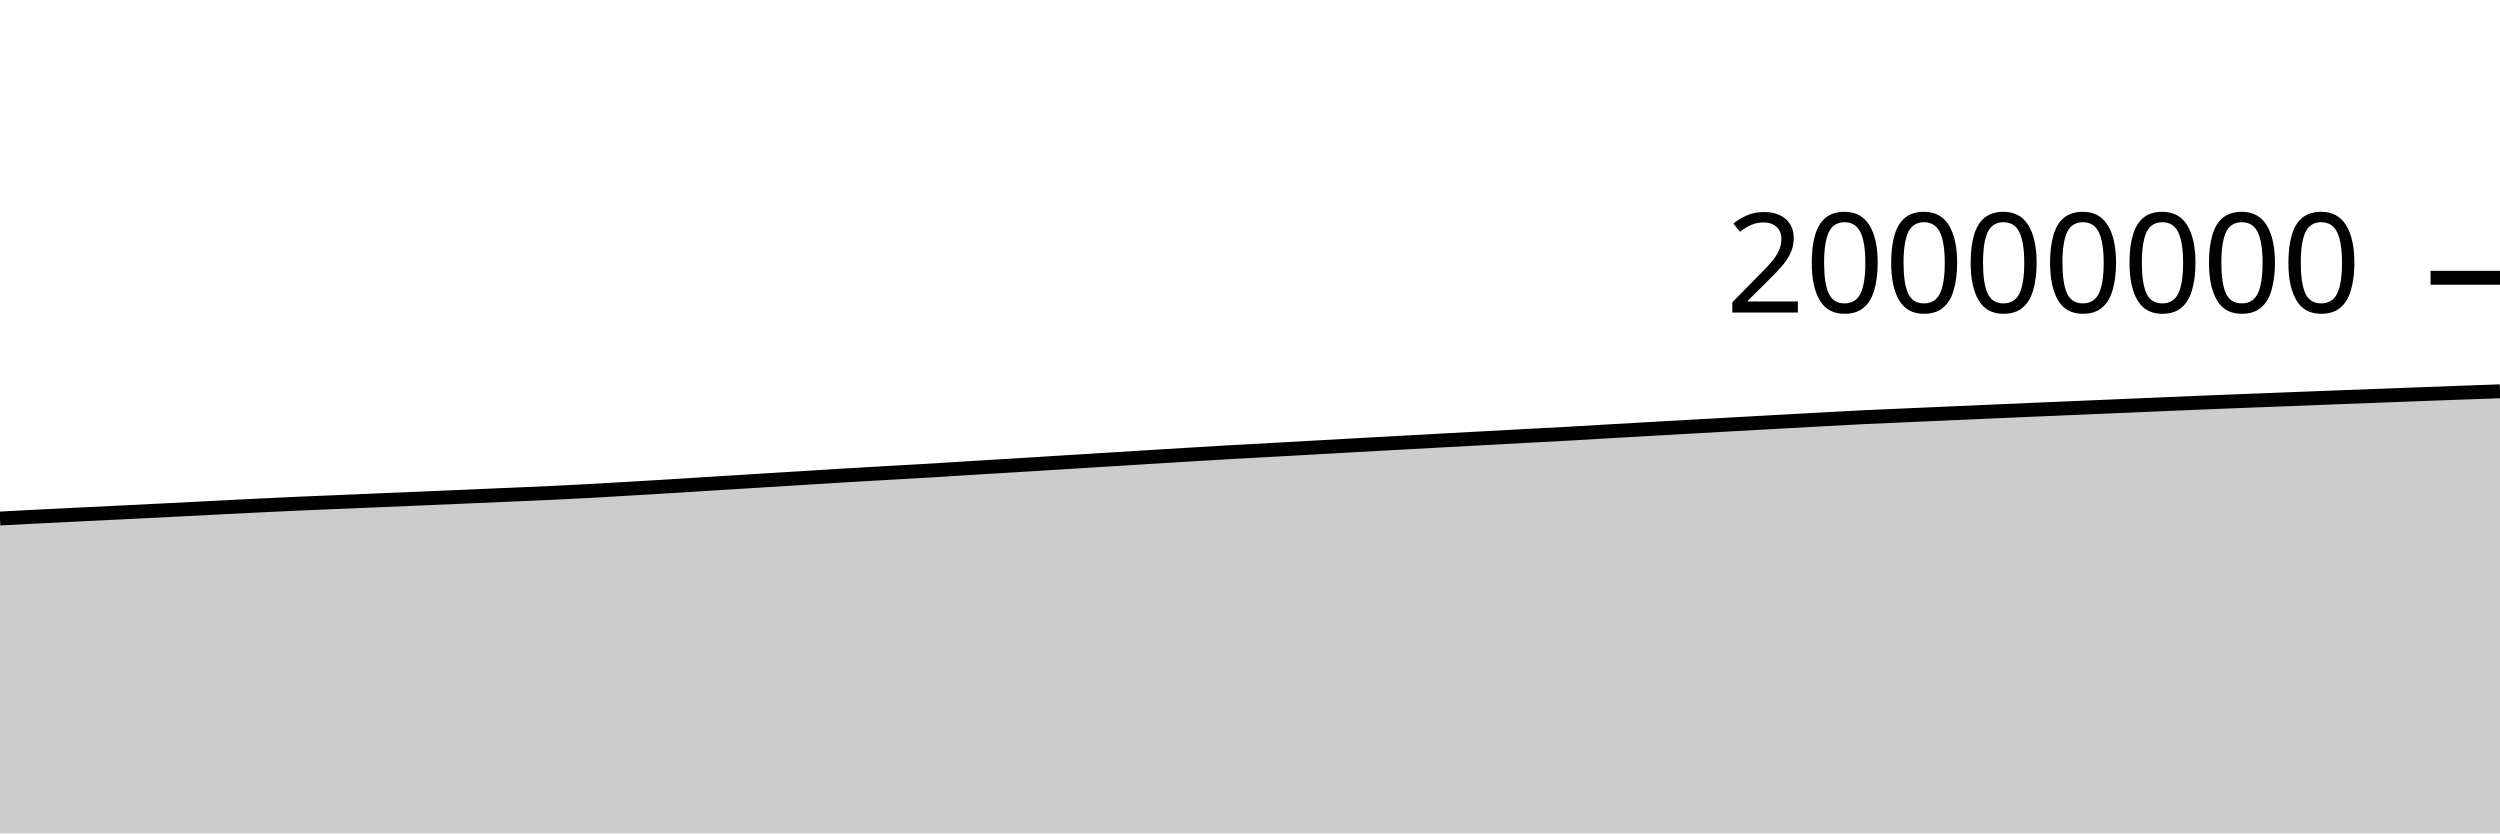
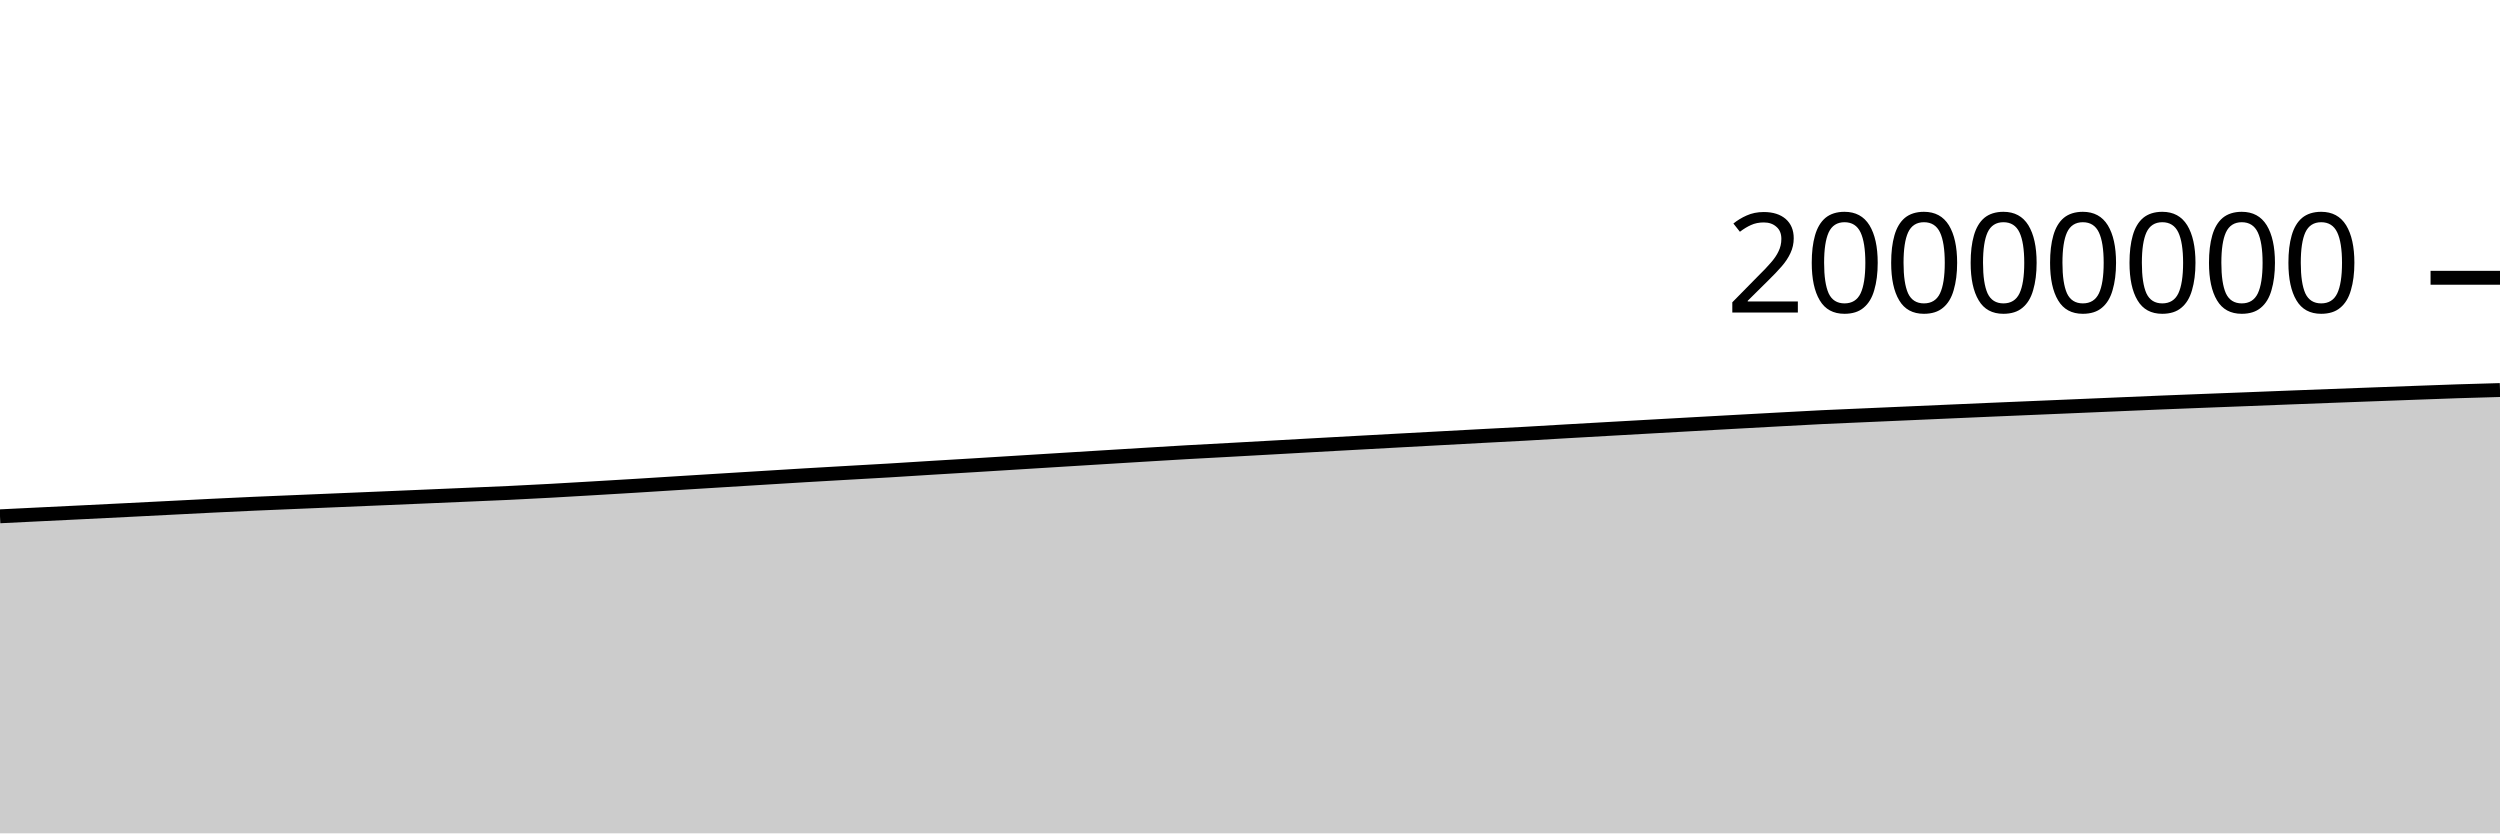
<svg xmlns="http://www.w3.org/2000/svg" viewBox="0 0 180 60">
  <g transform="translate(0,20)">
-     <path class="area" fill="rgba(0, 0, 0, 0.2)" d="M0,17.332C1.017,17.279,2.034,17.226,3.051,17.174C4.068,17.123,5.085,17.074,6.102,17.024C7.119,16.974,8.136,16.925,9.153,16.875C10.169,16.825,11.186,16.774,12.203,16.723C13.22,16.672,14.237,16.62,15.254,16.568C16.271,16.516,17.288,16.463,18.305,16.413C19.322,16.363,20.339,16.315,21.356,16.269C22.373,16.224,23.39,16.183,24.407,16.141C25.424,16.098,26.441,16.055,27.458,16.013C28.475,15.97,29.492,15.928,30.508,15.885C31.525,15.842,32.542,15.798,33.559,15.755C34.576,15.711,35.593,15.668,36.61,15.624C37.627,15.58,38.644,15.54,39.661,15.492C40.678,15.444,41.695,15.391,42.712,15.335C43.729,15.28,44.746,15.218,45.763,15.158C46.78,15.099,47.797,15.038,48.814,14.976C49.831,14.913,50.847,14.847,51.864,14.784C52.881,14.72,53.898,14.658,54.915,14.595C55.932,14.532,56.949,14.469,57.966,14.407C58.983,14.344,60,14.281,61.017,14.22C62.034,14.16,63.051,14.102,64.068,14.044C65.085,13.985,66.102,13.931,67.119,13.87C68.136,13.81,69.153,13.742,70.169,13.679C71.186,13.617,72.203,13.558,73.22,13.496C74.237,13.434,75.254,13.37,76.271,13.307C77.288,13.244,78.305,13.181,79.322,13.118C80.339,13.056,81.356,12.993,82.373,12.93C83.39,12.868,84.407,12.805,85.424,12.743C86.441,12.681,87.458,12.618,88.475,12.56C89.492,12.502,90.508,12.451,91.525,12.395C92.542,12.34,93.559,12.282,94.576,12.225C95.593,12.168,96.61,12.111,97.627,12.054C98.644,11.997,99.661,11.942,100.678,11.886C101.695,11.83,102.712,11.774,103.729,11.719C104.746,11.663,105.763,11.609,106.78,11.554C107.797,11.499,108.814,11.444,109.831,11.389C110.847,11.335,111.864,11.284,112.881,11.228C113.898,11.171,114.915,11.108,115.932,11.049C116.949,10.99,117.966,10.934,118.983,10.876C120,10.819,121.017,10.761,122.034,10.704C123.051,10.647,124.068,10.589,125.085,10.533C126.102,10.476,127.119,10.42,128.136,10.364C129.153,10.308,130.169,10.252,131.186,10.197C132.203,10.142,133.22,10.084,134.237,10.034C135.254,9.985,136.271,9.945,137.288,9.9C138.305,9.856,139.322,9.811,140.339,9.766C141.356,9.721,142.373,9.677,143.39,9.632C144.407,9.588,145.424,9.543,146.441,9.499C147.458,9.455,148.475,9.413,149.492,9.37C150.508,9.327,151.525,9.284,152.542,9.241C153.559,9.198,154.576,9.154,155.593,9.111C156.61,9.068,157.627,9.024,158.644,8.982C159.661,8.941,160.678,8.902,161.695,8.862C162.712,8.823,163.729,8.784,164.746,8.745C165.763,8.705,166.78,8.665,167.797,8.625C168.814,8.586,169.831,8.547,170.847,8.509C171.864,8.47,172.881,8.433,173.898,8.395C174.915,8.357,175.932,8.319,176.949,8.282C177.966,8.245,178.983,8.209,180,8.172L180,40C178.983,40,177.966,40,176.949,40C175.932,40,174.915,40,173.898,40C172.881,40,171.864,40,170.847,40C169.831,40,168.814,40,167.797,40C166.78,40,165.763,40,164.746,40C163.729,40,162.712,40,161.695,40C160.678,40,159.661,40,158.644,40C157.627,40,156.61,40,155.593,40C154.576,40,153.559,40,152.542,40C151.525,40,150.508,40,149.492,40C148.475,40,147.458,40,146.441,40C145.424,40,144.407,40,143.39,40C142.373,40,141.356,40,140.339,40C139.322,40,138.305,40,137.288,40C136.271,40,135.254,40,134.237,40C133.22,40,132.203,40,131.186,40C130.169,40,129.153,40,128.136,40C127.119,40,126.102,40,125.085,40C124.068,40,123.051,40,122.034,40C121.017,40,120,40,118.983,40C117.966,40,116.949,40,115.932,40C114.915,40,113.898,40,112.881,40C111.864,40,110.847,40,109.831,40C108.814,40,107.797,40,106.78,40C105.763,40,104.746,40,103.729,40C102.712,40,101.695,40,100.678,40C99.661,40,98.644,40,97.627,40C96.61,40,95.593,40,94.576,40C93.559,40,92.542,40,91.525,40C90.508,40,89.492,40,88.475,40C87.458,40,86.441,40,85.424,40C84.407,40,83.39,40,82.373,40C81.356,40,80.339,40,79.322,40C78.305,40,77.288,40,76.271,40C75.254,40,74.237,40,73.22,40C72.203,40,71.186,40,70.169,40C69.153,40,68.136,40,67.119,40C66.102,40,65.085,40,64.068,40C63.051,40,62.034,40,61.017,40C60,40,58.983,40,57.966,40C56.949,40,55.932,40,54.915,40C53.898,40,52.881,40,51.864,40C50.847,40,49.831,40,48.814,40C47.797,40,46.78,40,45.763,40C44.746,40,43.729,40,42.712,40C41.695,40,40.678,40,39.661,40C38.644,40,37.627,40,36.61,40C35.593,40,34.576,40,33.559,40C32.542,40,31.525,40,30.508,40C29.492,40,28.475,40,27.458,40C26.441,40,25.424,40,24.407,40C23.39,40,22.373,40,21.356,40C20.339,40,19.322,40,18.305,40C17.288,40,16.271,40,15.254,40C14.237,40,13.22,40,12.203,40C11.186,40,10.169,40,9.153,40C8.136,40,7.119,40,6.102,40C5.085,40,4.068,40,3.051,40C2.034,40,1.017,40,0,40Z" />
-     <path class="line" stroke="black" fill="none" d="M0,17.332C1.017,17.279,2.034,17.226,3.051,17.174C4.068,17.123,5.085,17.074,6.102,17.024C7.119,16.974,8.136,16.925,9.153,16.875C10.169,16.825,11.186,16.774,12.203,16.723C13.22,16.672,14.237,16.62,15.254,16.568C16.271,16.516,17.288,16.463,18.305,16.413C19.322,16.363,20.339,16.315,21.356,16.269C22.373,16.224,23.39,16.183,24.407,16.141C25.424,16.098,26.441,16.055,27.458,16.013C28.475,15.97,29.492,15.928,30.508,15.885C31.525,15.842,32.542,15.798,33.559,15.755C34.576,15.711,35.593,15.668,36.61,15.624C37.627,15.58,38.644,15.54,39.661,15.492C40.678,15.444,41.695,15.391,42.712,15.335C43.729,15.28,44.746,15.218,45.763,15.158C46.78,15.099,47.797,15.038,48.814,14.976C49.831,14.913,50.847,14.847,51.864,14.784C52.881,14.72,53.898,14.658,54.915,14.595C55.932,14.532,56.949,14.469,57.966,14.407C58.983,14.344,60,14.281,61.017,14.22C62.034,14.16,63.051,14.102,64.068,14.044C65.085,13.985,66.102,13.931,67.119,13.87C68.136,13.81,69.153,13.742,70.169,13.679C71.186,13.617,72.203,13.558,73.22,13.496C74.237,13.434,75.254,13.37,76.271,13.307C77.288,13.244,78.305,13.181,79.322,13.118C80.339,13.056,81.356,12.993,82.373,12.93C83.39,12.868,84.407,12.805,85.424,12.743C86.441,12.681,87.458,12.618,88.475,12.56C89.492,12.502,90.508,12.451,91.525,12.395C92.542,12.34,93.559,12.282,94.576,12.225C95.593,12.168,96.61,12.111,97.627,12.054C98.644,11.997,99.661,11.942,100.678,11.886C101.695,11.83,102.712,11.774,103.729,11.719C104.746,11.663,105.763,11.609,106.78,11.554C107.797,11.499,108.814,11.444,109.831,11.389C110.847,11.335,111.864,11.284,112.881,11.228C113.898,11.171,114.915,11.108,115.932,11.049C116.949,10.99,117.966,10.934,118.983,10.876C120,10.819,121.017,10.761,122.034,10.704C123.051,10.647,124.068,10.589,125.085,10.533C126.102,10.476,127.119,10.42,128.136,10.364C129.153,10.308,130.169,10.252,131.186,10.197C132.203,10.142,133.22,10.084,134.237,10.034C135.254,9.985,136.271,9.945,137.288,9.9C138.305,9.856,139.322,9.811,140.339,9.766C141.356,9.721,142.373,9.677,143.39,9.632C144.407,9.588,145.424,9.543,146.441,9.499C147.458,9.455,148.475,9.413,149.492,9.37C150.508,9.327,151.525,9.284,152.542,9.241C153.559,9.198,154.576,9.154,155.593,9.111C156.61,9.068,157.627,9.024,158.644,8.982C159.661,8.941,160.678,8.902,161.695,8.862C162.712,8.823,163.729,8.784,164.746,8.745C165.763,8.705,166.78,8.665,167.797,8.625C168.814,8.586,169.831,8.547,170.847,8.509C171.864,8.47,172.881,8.433,173.898,8.395C174.915,8.357,175.932,8.319,176.949,8.282C177.966,8.245,178.983,8.209,180,8.172" />
+     <path class="area" fill="rgba(0, 0, 0, 0.2)" d="M0,17.174C1.017,17.124,2.034,17.074,3.051,17.024C4.068,16.974,5.085,16.925,6.102,16.875C7.119,16.825,8.136,16.774,9.153,16.723C10.169,16.672,11.186,16.62,12.203,16.568C13.22,16.516,14.237,16.463,15.254,16.413C16.271,16.363,17.288,16.315,18.305,16.269C19.322,16.224,20.339,16.183,21.356,16.141C22.373,16.098,23.39,16.055,24.407,16.013C25.424,15.97,26.441,15.928,27.458,15.885C28.475,15.842,29.492,15.798,30.508,15.755C31.525,15.711,32.542,15.668,33.559,15.624C34.576,15.58,35.593,15.54,36.61,15.492C37.627,15.444,38.644,15.391,39.661,15.335C40.678,15.28,41.695,15.218,42.712,15.158C43.729,15.099,44.746,15.038,45.763,14.976C46.78,14.913,47.797,14.847,48.814,14.784C49.831,14.72,50.847,14.658,51.864,14.595C52.881,14.532,53.898,14.469,54.915,14.407C55.932,14.344,56.949,14.281,57.966,14.22C58.983,14.16,60,14.102,61.017,14.044C62.034,13.985,63.051,13.931,64.068,13.87C65.085,13.81,66.102,13.742,67.119,13.679C68.136,13.617,69.153,13.558,70.169,13.496C71.186,13.434,72.203,13.37,73.22,13.307C74.237,13.244,75.254,13.181,76.271,13.118C77.288,13.056,78.305,12.993,79.322,12.93C80.339,12.868,81.356,12.805,82.373,12.743C83.39,12.681,84.407,12.618,85.424,12.56C86.441,12.502,87.458,12.451,88.475,12.395C89.492,12.34,90.508,12.282,91.525,12.225C92.542,12.168,93.559,12.111,94.576,12.054C95.593,11.997,96.61,11.942,97.627,11.886C98.644,11.83,99.661,11.774,100.678,11.719C101.695,11.663,102.712,11.609,103.729,11.554C104.746,11.499,105.763,11.444,106.78,11.389C107.797,11.335,108.814,11.284,109.831,11.228C110.847,11.171,111.864,11.108,112.881,11.049C113.898,10.99,114.915,10.934,115.932,10.876C116.949,10.819,117.966,10.761,118.983,10.704C120,10.647,121.017,10.589,122.034,10.533C123.051,10.476,124.068,10.42,125.085,10.364C126.102,10.308,127.119,10.252,128.136,10.197C129.153,10.142,130.169,10.084,131.186,10.034C132.203,9.985,133.22,9.945,134.237,9.9C135.254,9.856,136.271,9.811,137.288,9.766C138.305,9.721,139.322,9.677,140.339,9.632C141.356,9.588,142.373,9.543,143.39,9.499C144.407,9.455,145.424,9.413,146.441,9.37C147.458,9.327,148.475,9.284,149.492,9.241C150.508,9.198,151.525,9.154,152.542,9.111C153.559,9.068,154.576,9.024,155.593,8.982C156.61,8.941,157.627,8.902,158.644,8.862C159.661,8.823,160.678,8.784,161.695,8.745C162.712,8.705,163.729,8.665,164.746,8.625C165.763,8.586,166.78,8.547,167.797,8.509C168.814,8.47,169.831,8.433,170.847,8.395C171.864,8.357,172.881,8.319,173.898,8.282C174.915,8.245,175.932,8.206,176.949,8.172C177.966,8.139,178.983,8.111,180,8.083L180,40C178.983,40,177.966,40,176.949,40C175.932,40,174.915,40,173.898,40C172.881,40,171.864,40,170.847,40C169.831,40,168.814,40,167.797,40C166.78,40,165.763,40,164.746,40C163.729,40,162.712,40,161.695,40C160.678,40,159.661,40,158.644,40C157.627,40,156.61,40,155.593,40C154.576,40,153.559,40,152.542,40C151.525,40,150.508,40,149.492,40C148.475,40,147.458,40,146.441,40C145.424,40,144.407,40,143.39,40C142.373,40,141.356,40,140.339,40C139.322,40,138.305,40,137.288,40C136.271,40,135.254,40,134.237,40C133.22,40,132.203,40,131.186,40C130.169,40,129.153,40,128.136,40C127.119,40,126.102,40,125.085,40C124.068,40,123.051,40,122.034,40C121.017,40,120,40,118.983,40C117.966,40,116.949,40,115.932,40C114.915,40,113.898,40,112.881,40C111.864,40,110.847,40,109.831,40C108.814,40,107.797,40,106.78,40C105.763,40,104.746,40,103.729,40C102.712,40,101.695,40,100.678,40C99.661,40,98.644,40,97.627,40C96.61,40,95.593,40,94.576,40C93.559,40,92.542,40,91.525,40C90.508,40,89.492,40,88.475,40C87.458,40,86.441,40,85.424,40C84.407,40,83.39,40,82.373,40C81.356,40,80.339,40,79.322,40C78.305,40,77.288,40,76.271,40C75.254,40,74.237,40,73.22,40C72.203,40,71.186,40,70.169,40C69.153,40,68.136,40,67.119,40C66.102,40,65.085,40,64.068,40C63.051,40,62.034,40,61.017,40C60,40,58.983,40,57.966,40C56.949,40,55.932,40,54.915,40C53.898,40,52.881,40,51.864,40C50.847,40,49.831,40,48.814,40C47.797,40,46.78,40,45.763,40C44.746,40,43.729,40,42.712,40C41.695,40,40.678,40,39.661,40C38.644,40,37.627,40,36.61,40C35.593,40,34.576,40,33.559,40C32.542,40,31.525,40,30.508,40C29.492,40,28.475,40,27.458,40C26.441,40,25.424,40,24.407,40C23.39,40,22.373,40,21.356,40C20.339,40,19.322,40,18.305,40C17.288,40,16.271,40,15.254,40C14.237,40,13.22,40,12.203,40C11.186,40,10.169,40,9.153,40C8.136,40,7.119,40,6.102,40C5.085,40,4.068,40,3.051,40C2.034,40,1.017,40,0,40Z" />
+     <path class="line" stroke="black" fill="none" d="M0,17.174C1.017,17.124,2.034,17.074,3.051,17.024C4.068,16.974,5.085,16.925,6.102,16.875C7.119,16.825,8.136,16.774,9.153,16.723C10.169,16.672,11.186,16.62,12.203,16.568C13.22,16.516,14.237,16.463,15.254,16.413C16.271,16.363,17.288,16.315,18.305,16.269C19.322,16.224,20.339,16.183,21.356,16.141C22.373,16.098,23.39,16.055,24.407,16.013C25.424,15.97,26.441,15.928,27.458,15.885C28.475,15.842,29.492,15.798,30.508,15.755C31.525,15.711,32.542,15.668,33.559,15.624C34.576,15.58,35.593,15.54,36.61,15.492C37.627,15.444,38.644,15.391,39.661,15.335C40.678,15.28,41.695,15.218,42.712,15.158C43.729,15.099,44.746,15.038,45.763,14.976C46.78,14.913,47.797,14.847,48.814,14.784C49.831,14.72,50.847,14.658,51.864,14.595C52.881,14.532,53.898,14.469,54.915,14.407C55.932,14.344,56.949,14.281,57.966,14.22C58.983,14.16,60,14.102,61.017,14.044C62.034,13.985,63.051,13.931,64.068,13.87C65.085,13.81,66.102,13.742,67.119,13.679C68.136,13.617,69.153,13.558,70.169,13.496C71.186,13.434,72.203,13.37,73.22,13.307C74.237,13.244,75.254,13.181,76.271,13.118C77.288,13.056,78.305,12.993,79.322,12.93C80.339,12.868,81.356,12.805,82.373,12.743C83.39,12.681,84.407,12.618,85.424,12.56C86.441,12.502,87.458,12.451,88.475,12.395C89.492,12.34,90.508,12.282,91.525,12.225C92.542,12.168,93.559,12.111,94.576,12.054C95.593,11.997,96.61,11.942,97.627,11.886C98.644,11.83,99.661,11.774,100.678,11.719C101.695,11.663,102.712,11.609,103.729,11.554C104.746,11.499,105.763,11.444,106.78,11.389C107.797,11.335,108.814,11.284,109.831,11.228C110.847,11.171,111.864,11.108,112.881,11.049C113.898,10.99,114.915,10.934,115.932,10.876C116.949,10.819,117.966,10.761,118.983,10.704C120,10.647,121.017,10.589,122.034,10.533C123.051,10.476,124.068,10.42,125.085,10.364C126.102,10.308,127.119,10.252,128.136,10.197C129.153,10.142,130.169,10.084,131.186,10.034C132.203,9.985,133.22,9.945,134.237,9.9C135.254,9.856,136.271,9.811,137.288,9.766C138.305,9.721,139.322,9.677,140.339,9.632C141.356,9.588,142.373,9.543,143.39,9.499C144.407,9.455,145.424,9.413,146.441,9.37C147.458,9.327,148.475,9.284,149.492,9.241C150.508,9.198,151.525,9.154,152.542,9.111C153.559,9.068,154.576,9.024,155.593,8.982C156.61,8.941,157.627,8.902,158.644,8.862C159.661,8.823,160.678,8.784,161.695,8.745C162.712,8.705,163.729,8.665,164.746,8.625C165.763,8.586,166.78,8.547,167.797,8.509C168.814,8.47,169.831,8.433,170.847,8.395C171.864,8.357,172.881,8.319,173.898,8.282C174.915,8.245,175.932,8.206,176.949,8.172C177.966,8.139,178.983,8.111,180,8.083" />
    <path class="axis-ceiling" stroke-width="1" stroke="black" fill="none" d="M175,0L180,0" />
    <text class="axis-ceiling-label" font-family="sans-serif" text-anchor="end" font-size="10px" x="170" y="2.5">20000000</text>
  </g>
</svg>
